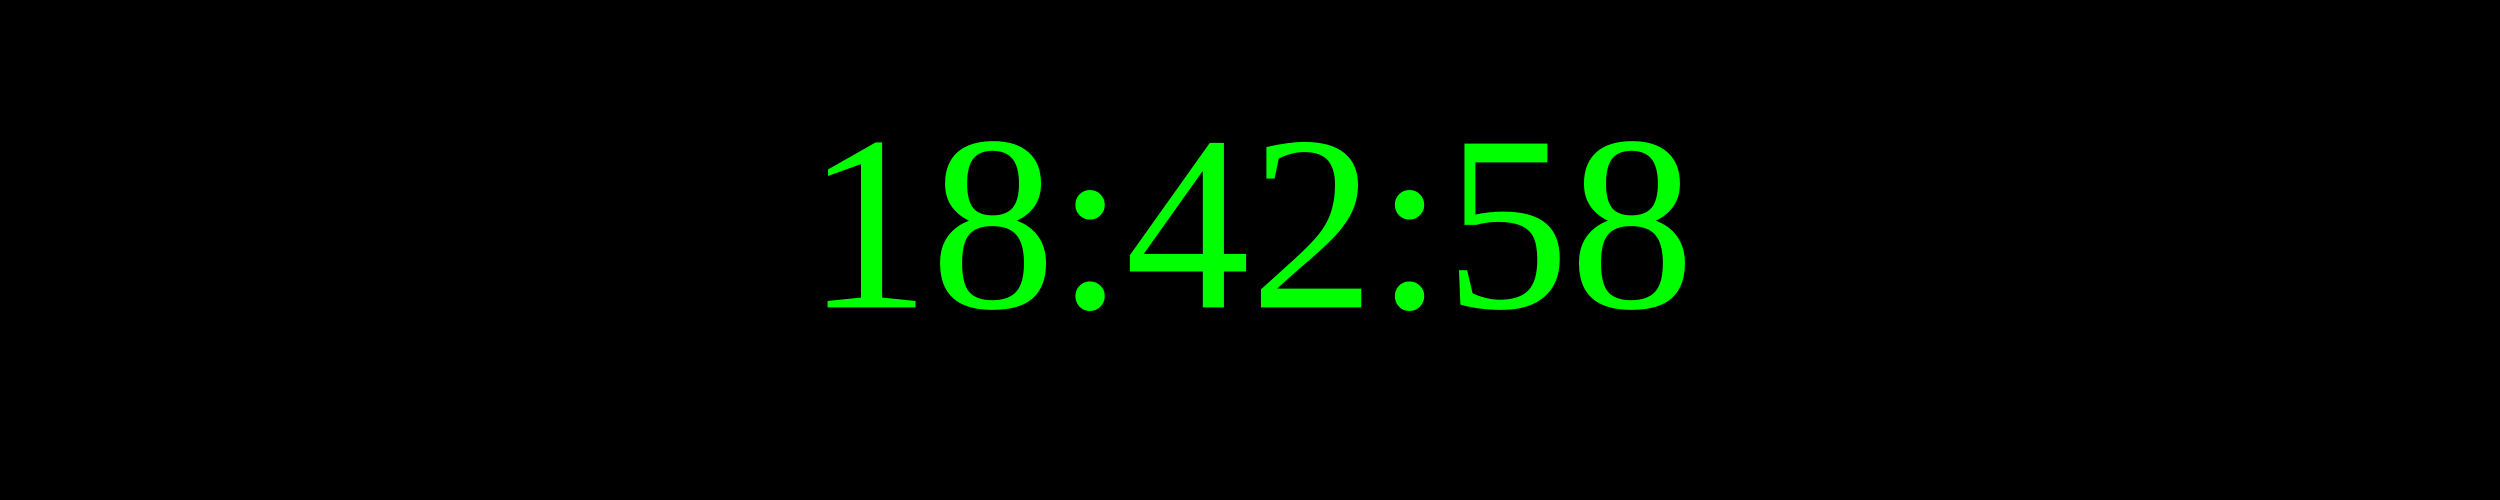
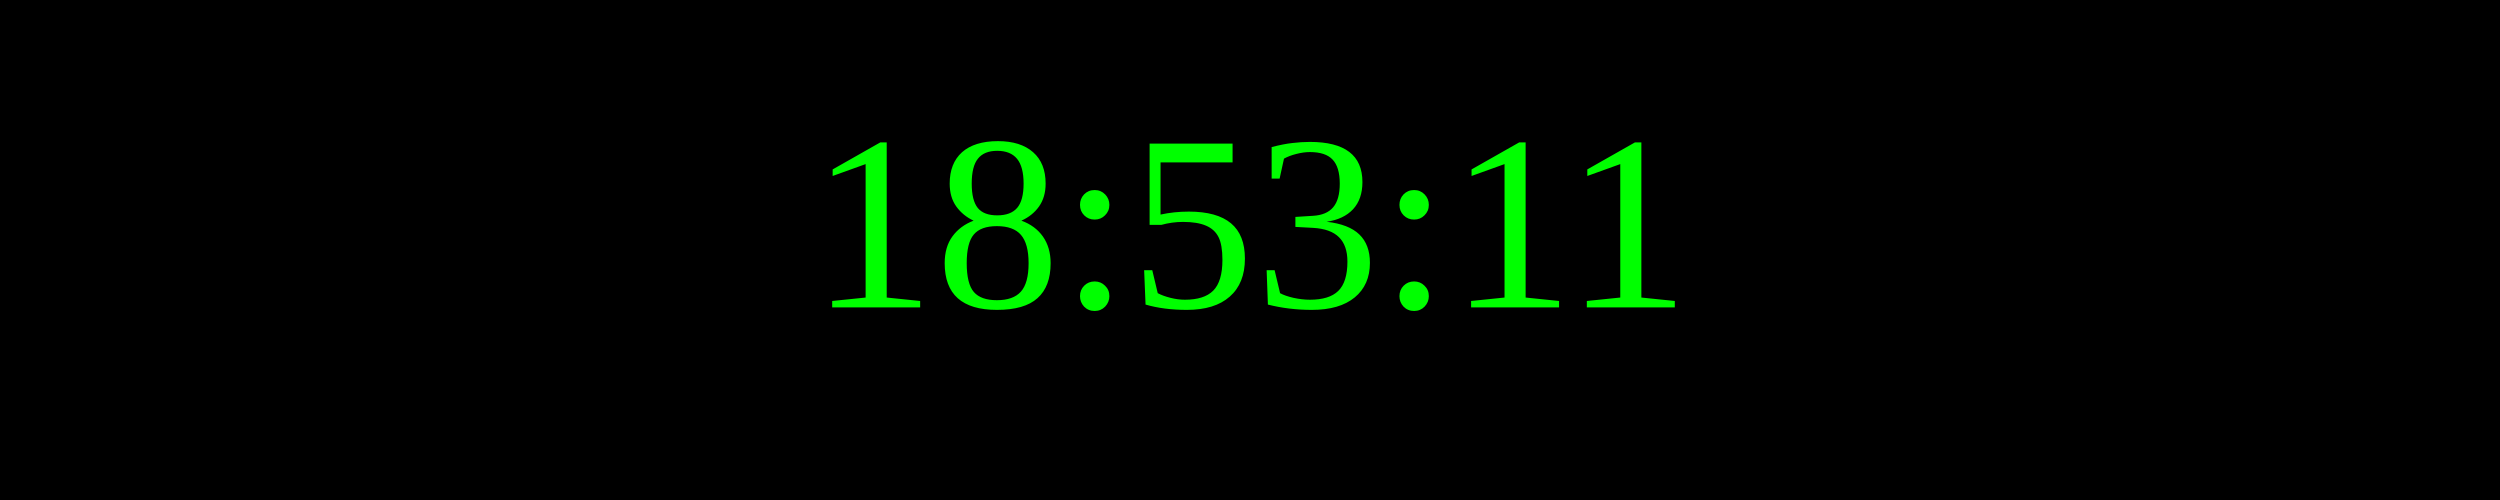
<svg xmlns="http://www.w3.org/2000/svg" width="250" height="50">
  <rect width="100%" height="100%" fill="black" />
  <text x="50%" y="50%" font-size="25" fill="lime" text-anchor="middle" dominant-baseline="middle">
- 18:42:58
+ 18:53:11
</text>
</svg>
